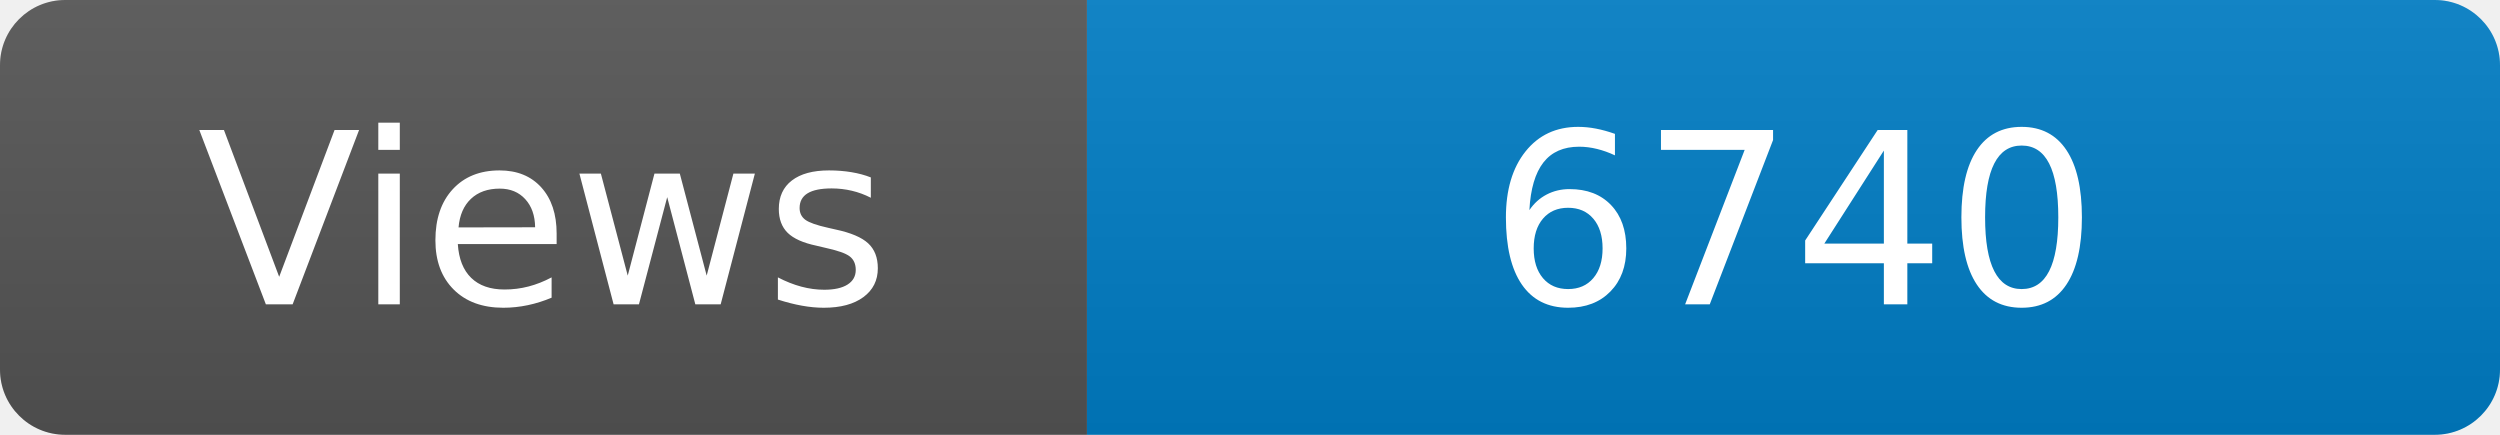
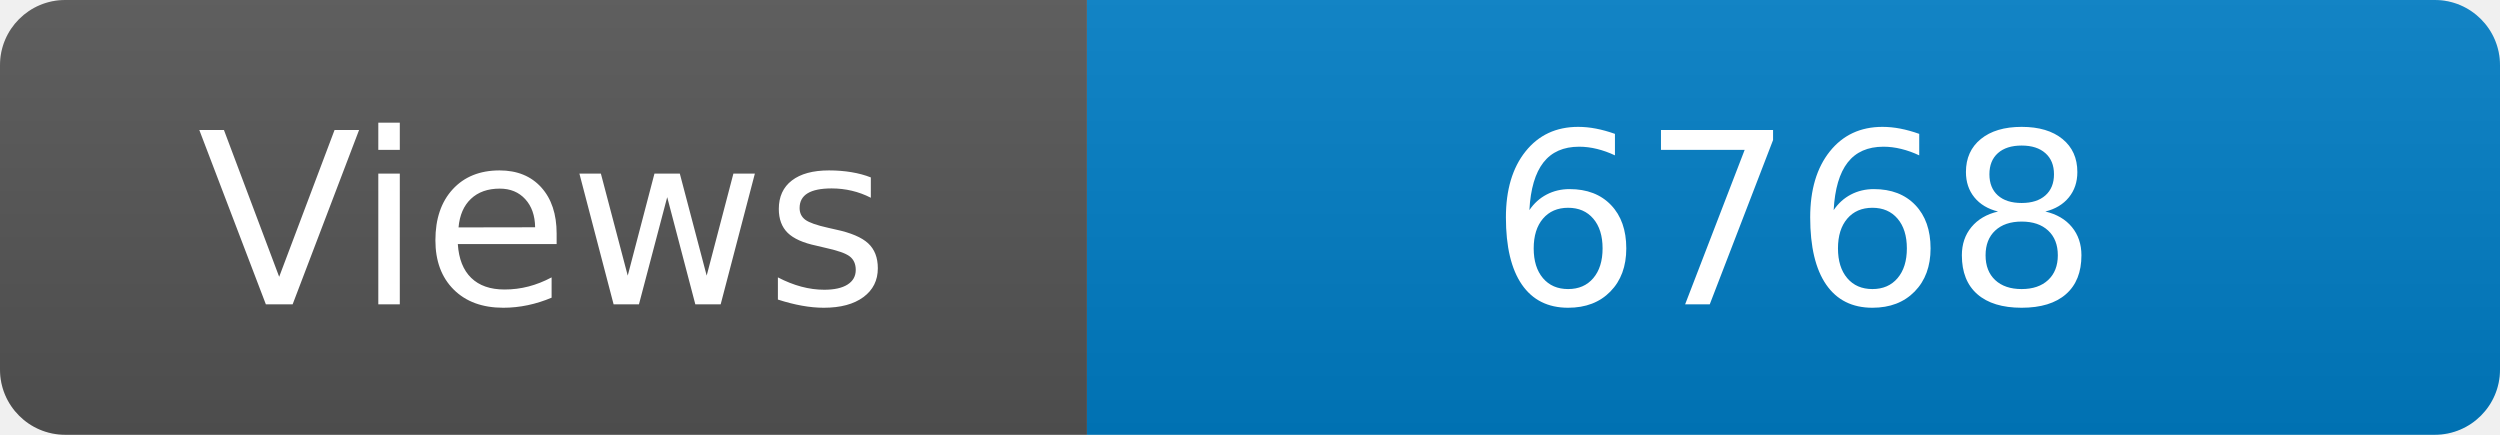
<svg xmlns="http://www.w3.org/2000/svg" width="115" height="20" role="img" aria-label="Maintained?: yes">
  <linearGradient id="s" x2="0" y2="100%">
    <stop offset="0" stop-color="#bbb" stop-opacity=".1" />
    <stop offset="1" stop-opacity=".1" />
  </linearGradient>
  <clipPath id="r">
    <rect width="115" height="20" rx="3" fill="#fff" />
  </clipPath>
  <g clip-path="url(#r)">
    <rect width="50" height="20" fill="#555" />
    <rect x="50" width="160" height="20" fill="#007ec6" />
    <rect width="115" height="20" fill="url(#s)" />
  </g>
  <g fill="#fff" text-anchor="middle" font-family="Verdana,Geneva,DejaVu Sans,sans-serif" font-size="110">
    <text x="250" y="140" transform="scale(.1)" fill="#fff">Views</text>
-     <text x="825" y="140" transform="scale(.1)" fill="#fff">6740</text>
+     <text x="825" y="140" transform="scale(.1)" fill="#fff">6768</text>
  </g>
</svg>
